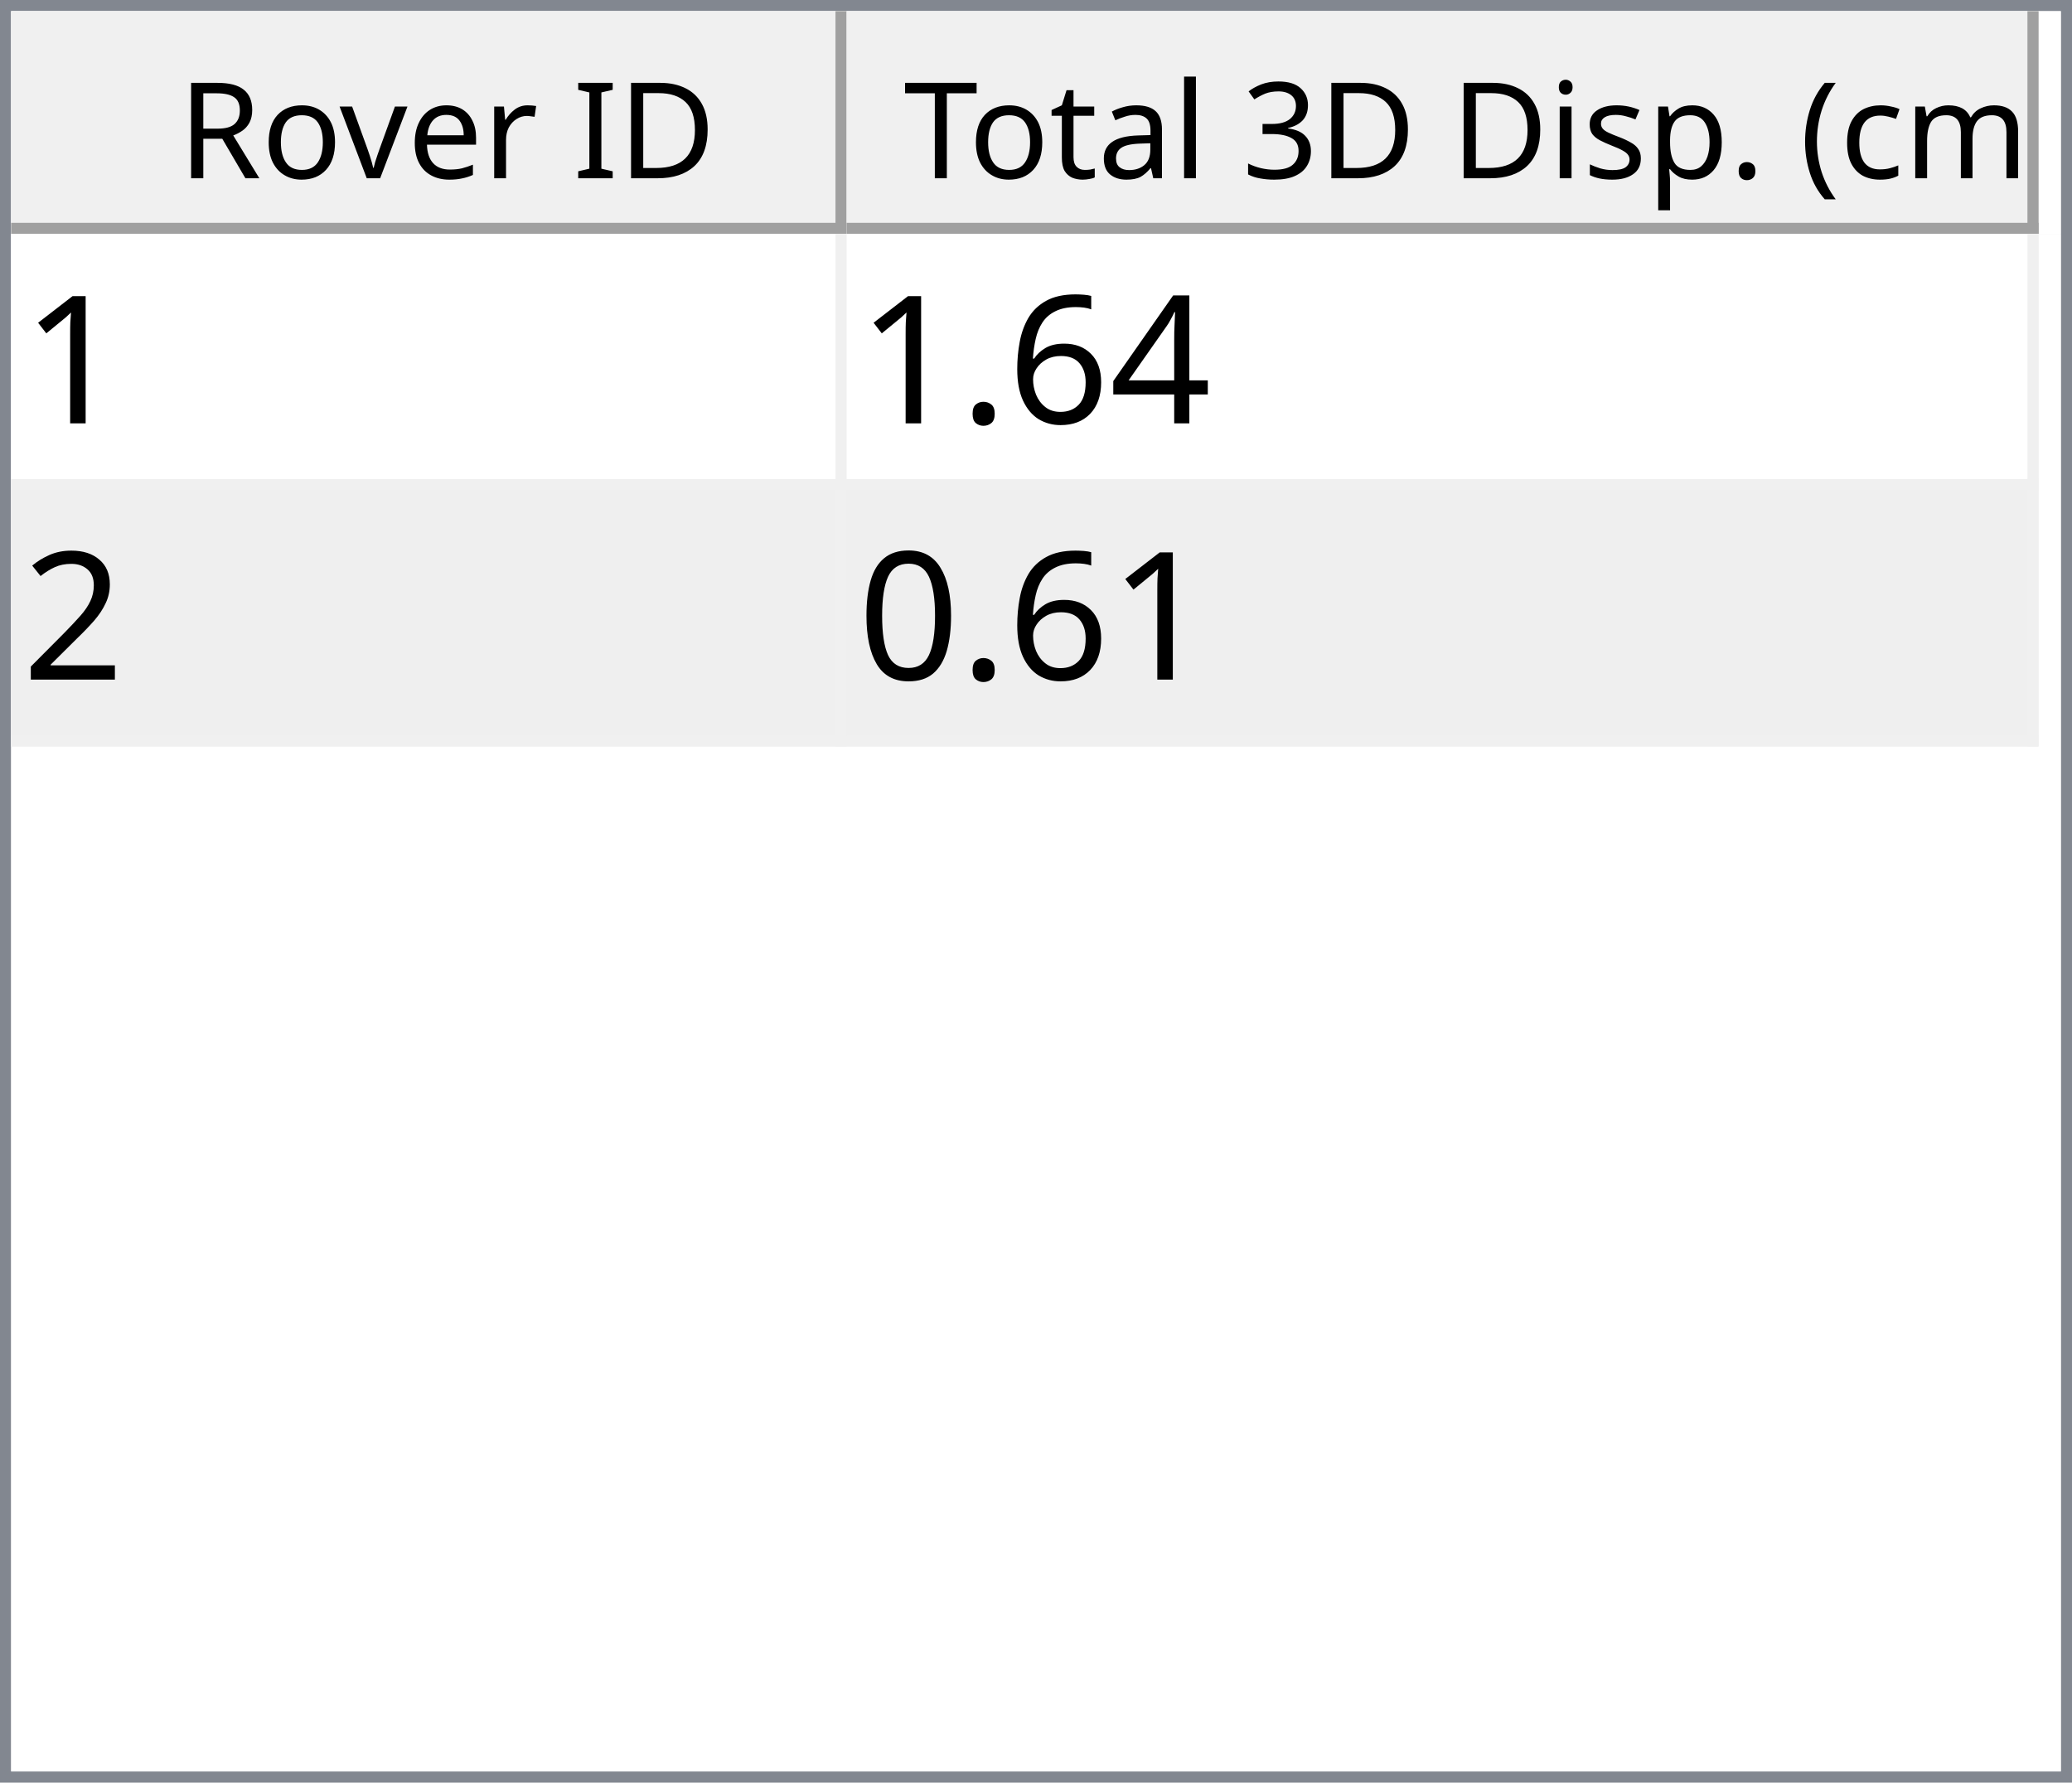
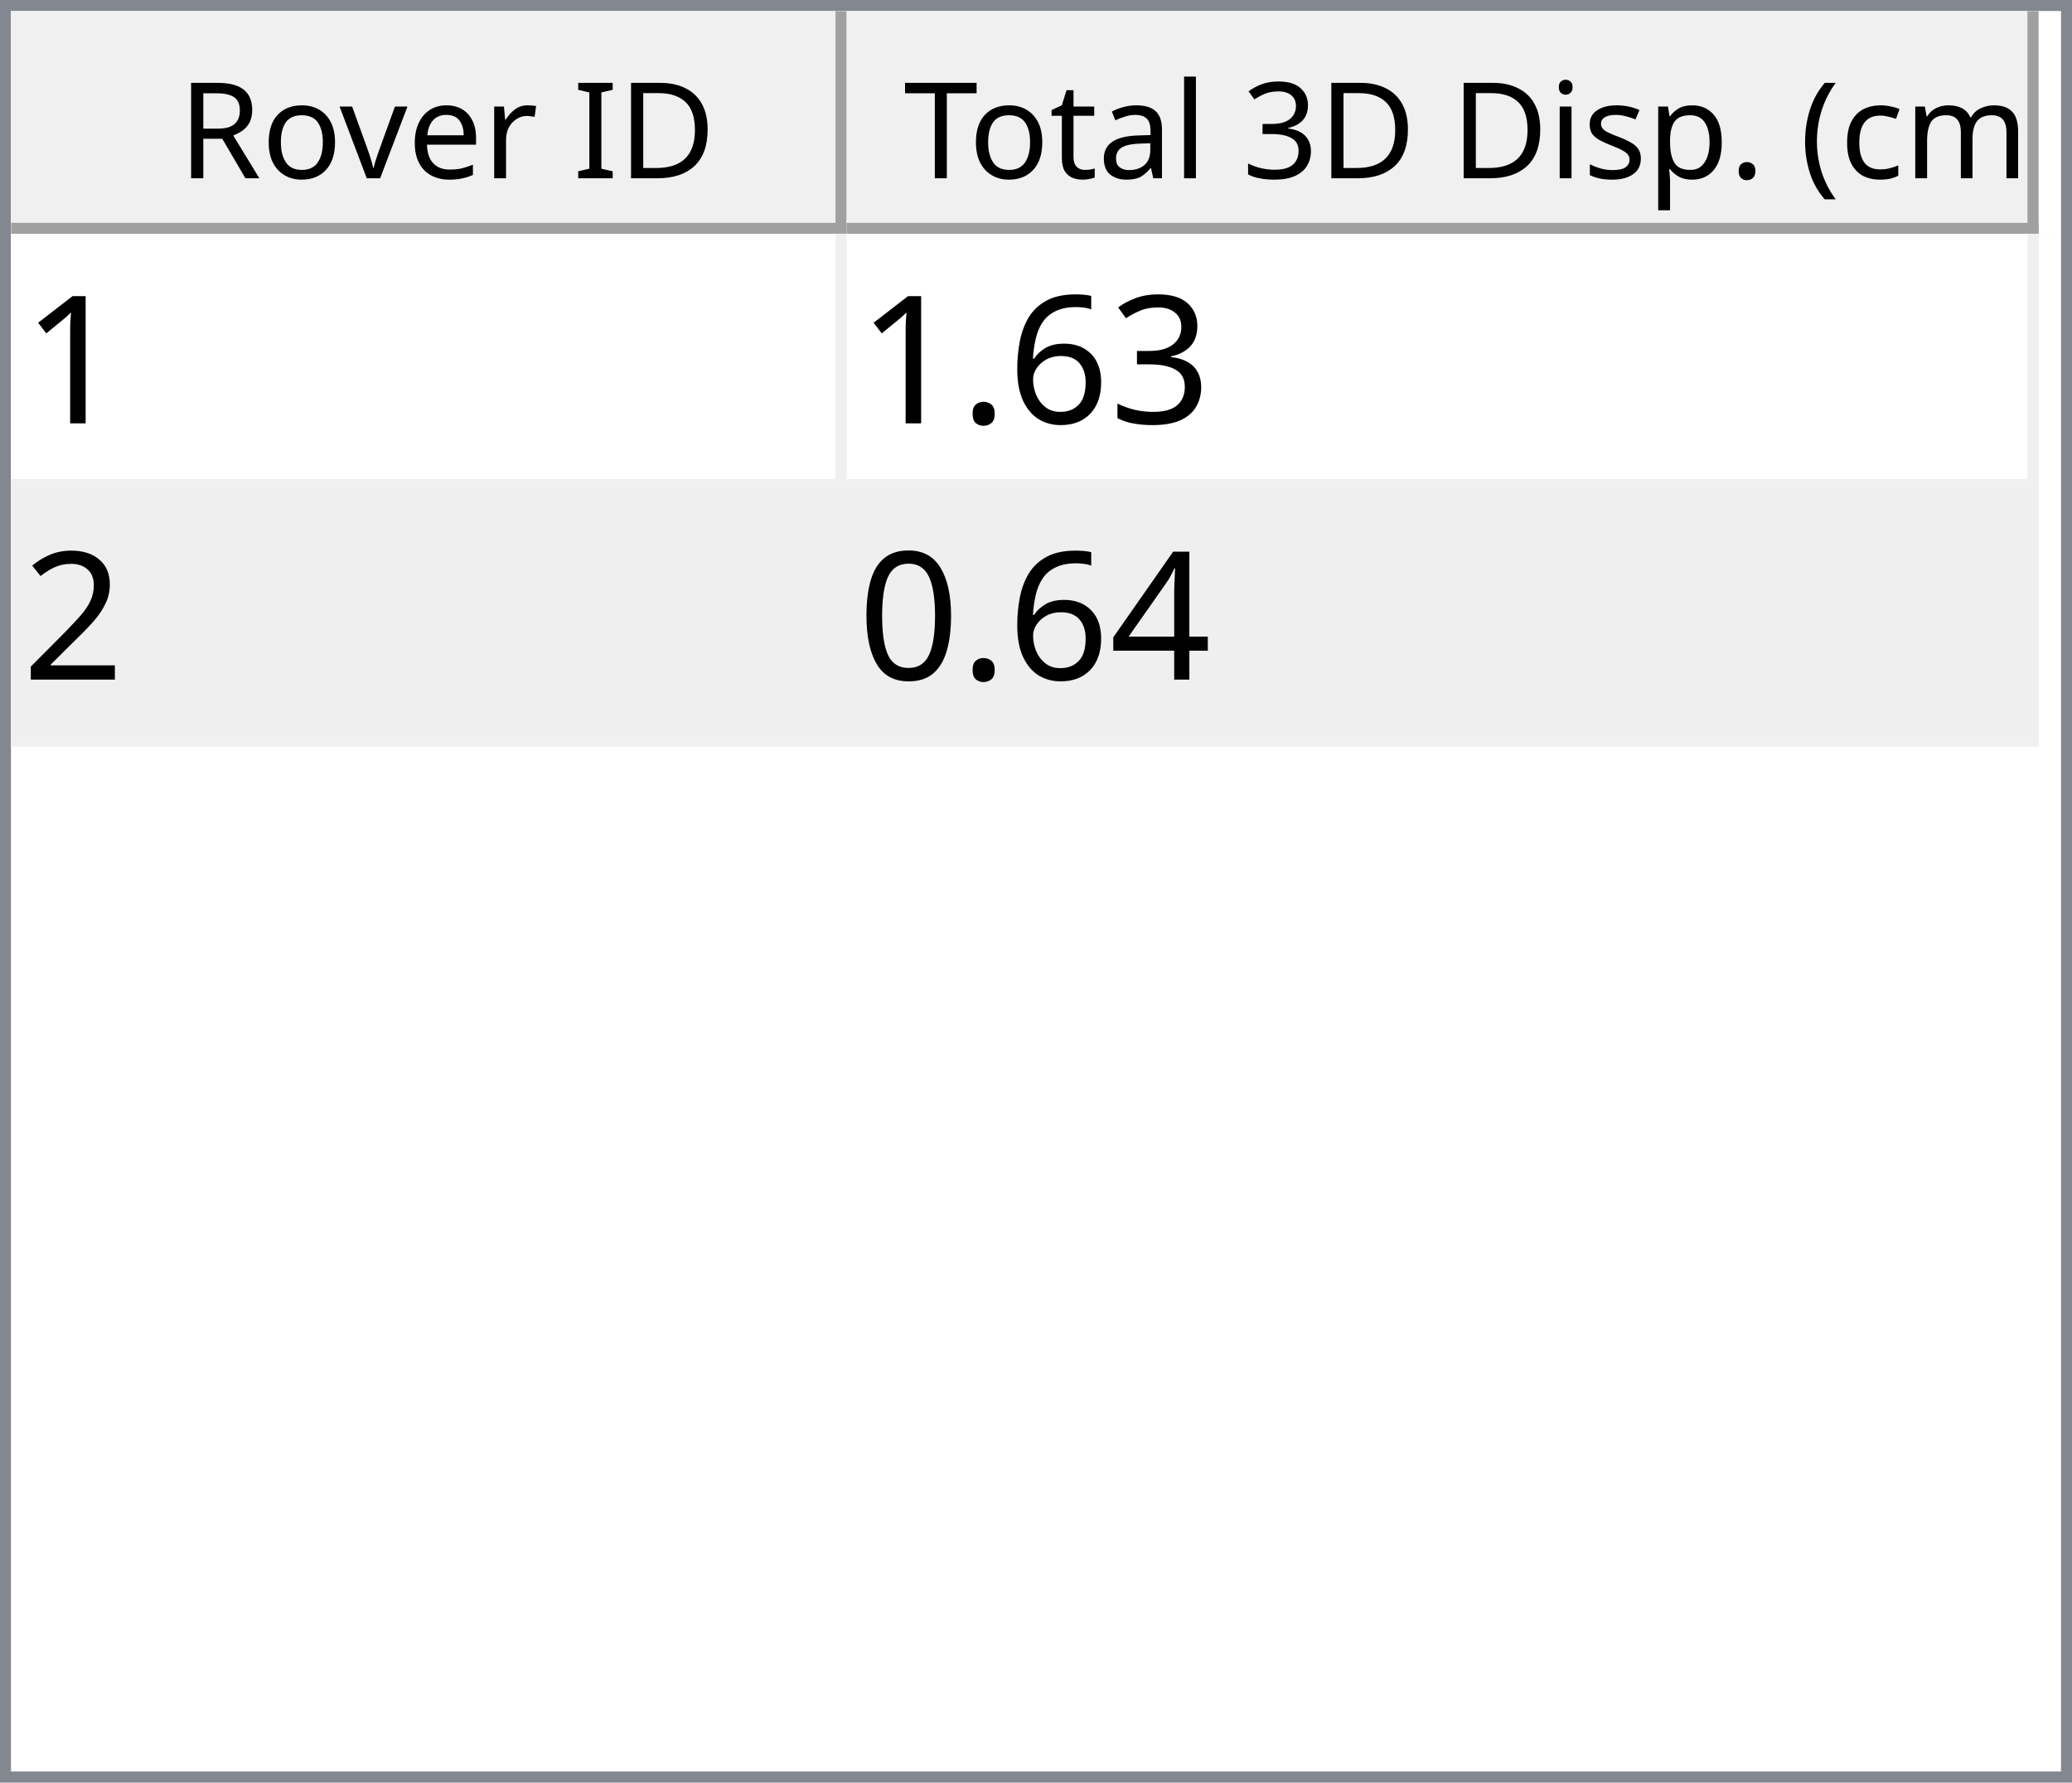
<svg xmlns="http://www.w3.org/2000/svg" style="fill-opacity:1; color-rendering:auto; color-interpolation:auto; text-rendering:auto; stroke:black; stroke-linecap:square; stroke-miterlimit:10; shape-rendering:auto; stroke-opacity:1; fill:black; stroke-dasharray:none; font-weight:normal; stroke-width:1; font-family:'Dialog'; font-style:normal; stroke-linejoin:miter; font-size:12px; stroke-dashoffset:0; image-rendering:auto;" width="186" height="160">
  <defs id="genericDefs" />
  <g>
    <defs id="defs1">
      <clipPath clipPathUnits="userSpaceOnUse" id="clipPath1">
        <path d="M0 0 L186 0 L186 160 L0 160 L0 0 Z" />
      </clipPath>
      <clipPath clipPathUnits="userSpaceOnUse" id="clipPath2">
        <path d="M0 0 L0 160 L186 160 L186 0 Z" />
      </clipPath>
      <clipPath clipPathUnits="userSpaceOnUse" id="clipPath3">
        <path d="M0 0 L0 20 L184 20 L184 0 Z" />
      </clipPath>
      <clipPath clipPathUnits="userSpaceOnUse" id="clipPath4">
        <path d="M0 0 L0 20 L75 20 L75 0 Z" />
      </clipPath>
      <clipPath clipPathUnits="userSpaceOnUse" id="clipPath5">
        <path d="M1 1 L1 19 L74 19 L74 1 Z" />
      </clipPath>
      <clipPath clipPathUnits="userSpaceOnUse" id="clipPath6">
        <path d="M0 0 L0 18 L73 18 L73 0 Z" />
      </clipPath>
      <clipPath clipPathUnits="userSpaceOnUse" id="clipPath7">
        <path d="M-0.5 -0.5 L-0.5 19.5 L74.5 19.5 L74.5 -0.5 Z" />
      </clipPath>
      <clipPath clipPathUnits="userSpaceOnUse" id="clipPath8">
        <path d="M0 0 L0 20 L107 20 L107 0 Z" />
      </clipPath>
      <clipPath clipPathUnits="userSpaceOnUse" id="clipPath9">
        <path d="M1 1 L1 19 L106 19 L106 1 Z" />
      </clipPath>
      <clipPath clipPathUnits="userSpaceOnUse" id="clipPath10">
        <path d="M0 0 L0 18 L105 18 L105 0 Z" />
      </clipPath>
      <clipPath clipPathUnits="userSpaceOnUse" id="clipPath11">
        <path d="M-0.5 -0.5 L-0.5 19.5 L106.5 19.5 L106.5 -0.5 Z" />
      </clipPath>
      <clipPath clipPathUnits="userSpaceOnUse" id="clipPath12">
        <path d="M0 0 L0 138 L184 138 L184 0 Z" />
      </clipPath>
      <clipPath clipPathUnits="userSpaceOnUse" id="clipPath13">
        <path d="M0 0 L0 46 L182 46 L182 0 Z" />
      </clipPath>
      <clipPath clipPathUnits="userSpaceOnUse" id="clipPath14">
        <path d="M-0.5 -0.5 L-0.5 45.5 L181.5 45.5 L181.5 -0.5 Z" />
      </clipPath>
      <clipPath clipPathUnits="userSpaceOnUse" id="clipPath15">
        <path d="M0 0 L0 22 L74 22 L74 0 Z" />
      </clipPath>
      <clipPath clipPathUnits="userSpaceOnUse" id="clipPath16">
        <path d="M0 0 L0 22 L106 22 L106 0 Z" />
      </clipPath>
      <font horiz-adv-x="64.551" id="font1">
        <font-face ascent="107.91" descent="25.098" units-per-em="100" style="font-style:normal; font-family:Segoe UI; font-weight:normal;" />
        <missing-glyph horiz-adv-x="64.551" d="M8.109 0 L8.109 68.266 L56.453 68.266 L56.453 0 L8.109 0 ZM15.328 7.234 L49.219 7.234 L49.219 61.031 L15.328 61.031 L15.328 7.234 Z" />
        <glyph unicode="D" horiz-adv-x="70.117" d="M9.188 0 L9.188 70.016 L28.516 70.016 Q65.531 70.016 65.531 35.891 Q65.531 19.672 55.25 9.836 Q44.969 0 27.734 0 L9.188 0 ZM17.391 62.594 L17.391 7.422 L27.828 7.422 Q41.609 7.422 49.273 14.797 Q56.938 22.172 56.938 35.688 Q56.938 62.594 28.328 62.594 L17.391 62.594 Z" />
        <glyph unicode="I" horiz-adv-x="26.611" d="M17.391 0 L9.188 0 L9.188 70.016 L17.391 70.016 L17.391 0 Z" />
        <glyph unicode=" " horiz-adv-x="27.393" d="" />
        <glyph unicode="r" horiz-adv-x="34.766" d="M34.188 41.891 Q32.078 43.5 28.125 43.5 Q23 43.5 19.555 38.672 Q16.109 33.844 16.109 25.484 L16.109 0 L8.109 0 L8.109 50 L16.109 50 L16.109 39.703 L16.312 39.703 Q18.016 44.969 21.531 47.922 Q25.047 50.875 29.391 50.875 Q32.516 50.875 34.188 50.203 L34.188 41.891 Z" />
        <glyph unicode="e" horiz-adv-x="52.295" d="M48.297 23 L12.984 23 Q13.188 14.656 17.484 10.109 Q21.781 5.562 29.297 5.562 Q37.75 5.562 44.828 11.141 L44.828 3.609 Q38.234 -1.172 27.391 -1.172 Q16.797 -1.172 10.742 5.641 Q4.688 12.453 4.688 24.812 Q4.688 36.469 11.305 43.82 Q17.922 51.172 27.734 51.172 Q37.547 51.172 42.922 44.828 Q48.297 38.484 48.297 27.203 L48.297 23 ZM40.094 29.781 Q40.047 36.719 36.75 40.578 Q33.453 44.438 27.594 44.438 Q21.922 44.438 17.969 40.383 Q14.016 36.328 13.094 29.781 L40.094 29.781 Z" />
        <glyph unicode="v" horiz-adv-x="47.9" d="M47.406 50 L27.484 0 L19.625 0 L0.688 50 L9.469 50 L22.172 13.672 Q23.578 9.672 23.922 6.688 L24.125 6.688 Q24.609 10.453 25.688 13.484 L38.969 50 L47.406 50 Z" />
        <glyph unicode="o" horiz-adv-x="58.594" d="M29 -1.172 Q17.922 -1.172 11.305 5.836 Q4.688 12.844 4.688 24.422 Q4.688 37.016 11.57 44.094 Q18.453 51.172 30.172 51.172 Q41.359 51.172 47.633 44.289 Q53.906 37.406 53.906 25.203 Q53.906 13.234 47.141 6.031 Q40.375 -1.172 29 -1.172 ZM29.594 44.438 Q21.875 44.438 17.383 39.188 Q12.891 33.938 12.891 24.703 Q12.891 15.828 17.43 10.695 Q21.969 5.562 29.594 5.562 Q37.359 5.562 41.531 10.594 Q45.703 15.625 45.703 24.906 Q45.703 34.281 41.531 39.359 Q37.359 44.438 29.594 44.438 Z" />
        <glyph unicode="R" horiz-adv-x="59.814" d="M59.375 0 L49.609 0 L37.891 19.625 Q36.281 22.359 34.766 24.289 Q33.25 26.219 31.664 27.438 Q30.078 28.656 28.25 29.219 Q26.422 29.781 24.125 29.781 L17.391 29.781 L17.391 0 L9.188 0 L9.188 70.016 L30.078 70.016 Q34.672 70.016 38.555 68.867 Q42.438 67.719 45.289 65.375 Q48.141 63.031 49.758 59.547 Q51.375 56.062 51.375 51.375 Q51.375 47.703 50.273 44.656 Q49.172 41.609 47.148 39.211 Q45.125 36.812 42.266 35.133 Q39.406 33.453 35.844 32.516 L35.844 32.328 Q37.594 31.547 38.891 30.547 Q40.188 29.547 41.359 28.18 Q42.531 26.812 43.68 25.078 Q44.828 23.344 46.234 21.047 L59.375 0 ZM17.391 62.594 L17.391 37.203 L28.516 37.203 Q31.594 37.203 34.203 38.133 Q36.812 39.062 38.719 40.797 Q40.625 42.531 41.703 45.047 Q42.781 47.562 42.781 50.688 Q42.781 56.297 39.141 59.445 Q35.5 62.594 28.609 62.594 L17.391 62.594 Z" />
        <glyph unicode=")" horiz-adv-x="30.176" d="M8.297 -15.922 L1.172 -15.922 Q16.406 2.344 16.406 26.812 Q16.406 51.469 1.078 70.016 L8.297 70.016 Q23.531 52.156 23.531 26.703 Q23.531 1.375 8.297 -15.922 Z" />
        <glyph unicode="m" horiz-adv-x="86.133" d="M79.109 0 L71.094 0 L71.094 28.719 Q71.094 37.016 68.531 40.727 Q65.969 44.438 59.906 44.438 Q54.781 44.438 51.195 39.75 Q47.609 35.062 47.609 28.516 L47.609 0 L39.594 0 L39.594 29.688 Q39.594 44.438 28.219 44.438 Q22.953 44.438 19.531 40.016 Q16.109 35.594 16.109 28.516 L16.109 0 L8.109 0 L8.109 50 L16.109 50 L16.109 42.094 L16.312 42.094 Q21.625 51.172 31.844 51.172 Q36.969 51.172 40.773 48.312 Q44.578 45.453 46 40.828 Q51.562 51.172 62.594 51.172 Q79.109 51.172 79.109 30.812 L79.109 0 Z" />
        <glyph unicode="c" horiz-adv-x="46.191" d="M42.188 2.297 Q36.422 -1.172 28.516 -1.172 Q17.828 -1.172 11.258 5.789 Q4.688 12.75 4.688 23.828 Q4.688 36.188 11.766 43.68 Q18.844 51.172 30.672 51.172 Q37.25 51.172 42.281 48.734 L42.281 40.531 Q36.719 44.438 30.375 44.438 Q22.703 44.438 17.797 38.945 Q12.891 33.453 12.891 24.516 Q12.891 15.719 17.508 10.641 Q22.125 5.562 29.891 5.562 Q36.422 5.562 42.188 9.906 L42.188 2.297 Z" />
        <glyph unicode="(" horiz-adv-x="30.176" d="M29.109 -15.922 L21.969 -15.922 Q6.844 1.375 6.844 26.703 Q6.844 52.156 21.969 70.016 L29.203 70.016 Q13.875 51.469 13.875 26.812 Q13.875 2.344 29.109 -15.922 Z" />
        <glyph unicode="." horiz-adv-x="21.68" d="M10.891 -1.078 Q8.641 -1.078 7.055 0.539 Q5.469 2.156 5.469 4.391 Q5.469 6.641 7.055 8.273 Q8.641 9.906 10.891 9.906 Q13.188 9.906 14.797 8.273 Q16.406 6.641 16.406 4.391 Q16.406 2.156 14.797 0.539 Q13.188 -1.078 10.891 -1.078 Z" />
        <glyph unicode="p" horiz-adv-x="58.789" d="M16.312 7.234 L16.109 7.234 L16.109 -23 L8.109 -23 L8.109 50 L16.109 50 L16.109 41.219 L16.312 41.219 Q22.219 51.172 33.594 51.172 Q43.266 51.172 48.688 44.461 Q54.109 37.75 54.109 26.469 Q54.109 13.922 48 6.375 Q41.891 -1.172 31.297 -1.172 Q21.578 -1.172 16.312 7.234 ZM16.109 27.391 L16.109 20.406 Q16.109 14.203 20.141 9.883 Q24.172 5.562 30.375 5.562 Q37.641 5.562 41.773 11.133 Q45.906 16.703 45.906 26.609 Q45.906 34.969 42.047 39.703 Q38.188 44.438 31.594 44.438 Q24.609 44.438 20.359 39.578 Q16.109 34.719 16.109 27.391 Z" />
        <glyph unicode="s" horiz-adv-x="42.432" d="M5.078 1.812 L5.078 10.406 Q11.625 5.562 19.484 5.562 Q30.031 5.562 30.031 12.594 Q30.031 14.594 29.125 15.992 Q28.219 17.391 26.68 18.461 Q25.141 19.531 23.07 20.383 Q21 21.234 18.609 22.172 Q15.281 23.484 12.766 24.828 Q10.25 26.172 8.57 27.859 Q6.891 29.547 6.031 31.695 Q5.172 33.844 5.172 36.719 Q5.172 40.234 6.789 42.945 Q8.406 45.656 11.086 47.484 Q13.766 49.312 17.211 50.242 Q20.656 51.172 24.312 51.172 Q30.812 51.172 35.938 48.922 L35.938 40.828 Q30.422 44.438 23.25 44.438 Q21 44.438 19.195 43.922 Q17.391 43.406 16.094 42.477 Q14.797 41.547 14.086 40.258 Q13.375 38.969 13.375 37.406 Q13.375 35.453 14.086 34.133 Q14.797 32.812 16.164 31.789 Q17.531 30.766 19.484 29.938 Q21.438 29.109 23.922 28.125 Q27.25 26.859 29.883 25.516 Q32.516 24.172 34.375 22.484 Q36.234 20.797 37.234 18.602 Q38.234 16.406 38.234 13.375 Q38.234 9.672 36.602 6.938 Q34.969 4.203 32.234 2.398 Q29.5 0.594 25.93 -0.289 Q22.359 -1.172 18.453 -1.172 Q10.75 -1.172 5.078 1.812 Z" />
        <glyph unicode="i" horiz-adv-x="24.219" d="M12.203 62.703 Q10.062 62.703 8.547 64.164 Q7.031 65.625 7.031 67.875 Q7.031 70.125 8.547 71.609 Q10.062 73.094 12.203 73.094 Q14.406 73.094 15.945 71.609 Q17.484 70.125 17.484 67.875 Q17.484 65.719 15.945 64.211 Q14.406 62.703 12.203 62.703 ZM16.109 0 L8.109 0 L8.109 50 L16.109 50 L16.109 0 Z" />
        <glyph unicode="3" horiz-adv-x="53.906" d="M46.531 19.828 Q46.531 15.094 44.75 11.211 Q42.969 7.328 39.719 4.57 Q36.469 1.812 31.93 0.297 Q27.391 -1.219 21.922 -1.219 Q11.922 -1.219 6 2.594 L6 11.188 Q13.094 5.609 22.219 5.609 Q25.875 5.609 28.828 6.539 Q31.781 7.469 33.906 9.227 Q36.031 10.984 37.18 13.477 Q38.328 15.969 38.328 19.094 Q38.328 32.812 18.797 32.812 L12.984 32.812 L12.984 39.594 L18.5 39.594 Q35.797 39.594 35.797 52.484 Q35.797 64.406 22.609 64.406 Q15.188 64.406 8.688 59.422 L8.688 67.188 Q15.375 71.188 24.609 71.188 Q29 71.188 32.57 69.969 Q36.141 68.75 38.68 66.555 Q41.219 64.359 42.609 61.281 Q44 58.203 44 54.5 Q44 40.672 30.031 36.719 L30.031 36.531 Q33.594 36.141 36.625 34.797 Q39.656 33.453 41.852 31.305 Q44.047 29.156 45.289 26.25 Q46.531 23.344 46.531 19.828 Z" />
        <glyph unicode="l" horiz-adv-x="24.219" d="M16.109 0 L8.109 0 L8.109 74.031 L16.109 74.031 L16.109 0 Z" />
        <glyph unicode="a" horiz-adv-x="50.879" d="M43.891 0 L35.891 0 L35.891 7.812 L35.688 7.812 Q30.469 -1.172 20.312 -1.172 Q12.844 -1.172 8.617 2.781 Q4.391 6.734 4.391 13.281 Q4.391 27.297 20.906 29.594 L35.891 31.688 Q35.891 44.438 25.594 44.438 Q16.547 44.438 9.281 38.281 L9.281 46.484 Q16.656 51.172 26.266 51.172 Q43.891 51.172 43.891 32.516 L43.891 0 ZM35.891 25.297 L23.828 23.641 Q18.266 22.859 15.43 20.875 Q12.594 18.891 12.594 13.875 Q12.594 10.203 15.211 7.883 Q17.828 5.562 22.172 5.562 Q28.125 5.562 32.008 9.742 Q35.891 13.922 35.891 20.312 L35.891 25.297 Z" />
        <glyph unicode="t" horiz-adv-x="33.887" d="M31.297 0.484 Q28.469 -1.078 23.828 -1.078 Q10.688 -1.078 10.688 13.578 L10.688 43.172 L2.094 43.172 L2.094 50 L10.688 50 L10.688 62.203 L18.703 64.797 L18.703 50 L31.297 50 L31.297 43.172 L18.703 43.172 L18.703 14.984 Q18.703 9.969 20.414 7.82 Q22.125 5.672 26.078 5.672 Q29.109 5.672 31.297 7.328 L31.297 0.484 Z" />
        <glyph unicode="T" horiz-adv-x="52.393" d="M50.594 62.594 L30.375 62.594 L30.375 0 L22.172 0 L22.172 62.594 L2 62.594 L2 70.016 L50.594 70.016 L50.594 62.594 Z" />
      </font>
      <font horiz-adv-x="75.0" id="font2">
        <font-face ascent="100.537" descent="21.973" units-per-em="100" style="font-style:normal; font-family:sans-serif; font-weight:normal;" />
        <missing-glyph horiz-adv-x="75.0" d="M12.5 0 L12.5 62.5 L62.5 62.5 L62.5 0 L12.5 0 ZM14.062 1.562 L60.938 1.562 L60.938 60.938 L14.062 60.938 L14.062 1.562 Z" />
        <glyph unicode="1" horiz-adv-x="55.615" d="M37.25 0 L28.469 0 L28.469 56 Q25.297 52.984 20.141 49.953 Q14.984 46.922 10.891 45.406 L10.891 53.906 Q18.266 57.375 23.781 62.305 Q29.297 67.234 31.594 71.875 L37.25 71.875 L37.25 0 Z" />
-         <glyph unicode="4" horiz-adv-x="55.615" d="M32.328 0 L32.328 17.141 L1.266 17.141 L1.266 25.203 L33.938 71.578 L41.109 71.578 L41.109 25.203 L50.781 25.203 L50.781 17.141 L41.109 17.141 L41.109 0 L32.328 0 ZM32.328 25.203 L32.328 57.469 L9.906 25.203 L32.328 25.203 Z" />
+         <glyph unicode="3" horiz-adv-x="55.615" d="M4.203 18.891 L12.984 20.062 Q14.5 12.594 18.141 9.297 Q21.781 6 27 6 Q33.203 6 37.477 10.297 Q41.75 14.594 41.75 20.953 Q41.75 27 37.797 30.93 Q33.844 34.859 27.734 34.859 Q25.25 34.859 21.531 33.891 L22.516 41.609 Q23.391 41.5 23.922 41.5 Q29.547 41.5 34.039 44.43 Q38.531 47.359 38.531 53.469 Q38.531 58.297 35.258 61.477 Q31.984 64.656 26.812 64.656 Q21.688 64.656 18.266 61.43 Q14.844 58.203 13.875 51.766 L5.078 53.328 Q6.688 62.156 12.398 67.016 Q18.109 71.875 26.609 71.875 Q32.469 71.875 37.398 69.359 Q42.328 66.844 44.945 62.5 Q47.562 58.156 47.562 53.266 Q47.562 48.641 45.07 44.828 Q42.578 41.016 37.703 38.766 Q44.047 37.312 47.562 32.695 Q51.078 28.078 51.078 21.141 Q51.078 11.766 44.242 5.25 Q37.406 -1.266 26.953 -1.266 Q17.531 -1.266 11.305 4.352 Q5.078 9.969 4.203 18.891 Z" />
        <glyph unicode="6" horiz-adv-x="55.615" d="M49.75 54.047 L41.016 53.375 Q39.844 58.547 37.703 60.891 Q34.125 64.656 28.906 64.656 Q24.703 64.656 21.531 62.312 Q17.391 59.281 14.992 53.469 Q12.594 47.656 12.5 36.922 Q15.672 41.75 20.266 44.094 Q24.859 46.438 29.891 46.438 Q38.672 46.438 44.852 39.969 Q51.031 33.5 51.031 23.25 Q51.031 16.5 48.125 10.719 Q45.219 4.938 40.141 1.859 Q35.062 -1.219 28.609 -1.219 Q17.625 -1.219 10.695 6.859 Q3.766 14.938 3.766 33.5 Q3.766 54.25 11.422 63.672 Q18.109 71.875 29.438 71.875 Q37.891 71.875 43.289 67.141 Q48.688 62.406 49.75 54.047 ZM13.875 23.188 Q13.875 18.656 15.797 14.508 Q17.719 10.359 21.188 8.18 Q24.656 6 28.469 6 Q34.031 6 38.039 10.492 Q42.047 14.984 42.047 22.703 Q42.047 30.125 38.086 34.398 Q34.125 38.672 28.125 38.672 Q22.172 38.672 18.023 34.398 Q13.875 30.125 13.875 23.188 Z" />
        <glyph unicode="." horiz-adv-x="27.783" d="M9.078 0 L9.078 10.016 L19.094 10.016 L19.094 0 L9.078 0 Z" />
        <glyph unicode="2" horiz-adv-x="55.615" d="M50.344 8.453 L50.344 0 L3.031 0 Q2.938 3.172 4.047 6.109 Q5.859 10.938 9.836 15.625 Q13.812 20.312 21.344 26.469 Q33.016 36.031 37.117 41.625 Q41.219 47.219 41.219 52.203 Q41.219 57.422 37.477 61.008 Q33.734 64.594 27.734 64.594 Q21.391 64.594 17.578 60.789 Q13.766 56.984 13.719 50.25 L4.688 51.172 Q5.609 61.281 11.664 66.578 Q17.719 71.875 27.938 71.875 Q38.234 71.875 44.242 66.164 Q50.25 60.453 50.25 52 Q50.25 47.703 48.492 43.555 Q46.734 39.406 42.656 34.812 Q38.578 30.219 29.109 22.219 Q21.188 15.578 18.945 13.211 Q16.703 10.844 15.234 8.453 L50.344 8.453 Z" />
+         <glyph unicode="4" horiz-adv-x="55.615" d="M32.328 0 L32.328 17.141 L1.266 17.141 L1.266 25.203 L33.938 71.578 L41.109 71.578 L41.109 25.203 L50.781 25.203 L50.781 17.141 L41.109 17.141 L41.109 0 L32.328 0 ZM32.328 25.203 L32.328 57.469 L9.906 25.203 L32.328 25.203 Z" />
        <glyph unicode="0" horiz-adv-x="55.615" d="M4.156 35.297 Q4.156 48 6.766 55.742 Q9.375 63.484 14.523 67.68 Q19.672 71.875 27.484 71.875 Q33.25 71.875 37.594 69.555 Q41.938 67.234 44.773 62.867 Q47.609 58.5 49.219 52.227 Q50.828 45.953 50.828 35.297 Q50.828 22.703 48.242 14.969 Q45.656 7.234 40.508 3.008 Q35.359 -1.219 27.484 -1.219 Q17.141 -1.219 11.234 6.203 Q4.156 15.141 4.156 35.297 ZM13.188 35.297 Q13.188 17.672 17.312 11.836 Q21.438 6 27.484 6 Q33.547 6 37.672 11.859 Q41.797 17.719 41.797 35.297 Q41.797 52.984 37.672 58.789 Q33.547 64.594 27.391 64.594 Q21.344 64.594 17.719 59.469 Q13.188 52.938 13.188 35.297 Z" />
      </font>
    </defs>
    <g style="fill:white; stroke:white;">
      <rect x="0" y="0" width="186" style="clip-path:url(#clipPath1); stroke:none;" height="160" />
    </g>
    <g style="fill:white; text-rendering:optimizeSpeed; color-rendering:optimizeSpeed; image-rendering:optimizeSpeed; shape-rendering:crispEdges; stroke:white; color-interpolation:sRGB;">
      <rect x="0" width="186" height="160" y="0" style="stroke:none;" />
      <path style="stroke:none;" d="M0 160 L186 160 L186 0 L0 0 Z" />
    </g>
    <g style="fill:rgb(240,240,240); font-family:'Segoe UI'; stroke:rgb(240,240,240);">
      <rect x="0" y="0" width="186" style="clip-path:url(#clipPath2); stroke:none;" height="160" />
    </g>
    <g style="fill:rgb(130,135,144); font-family:'Segoe UI'; stroke:rgb(130,135,144);">
      <path d="M0 0 L186 0 L186 160 L0 160 L0 0 ZM1 1 L185 1 L185 159 L1 159 L1 1 Z" style="fill-rule:evenodd; clip-path:url(#clipPath2); stroke:none;" />
    </g>
    <g style="fill:white; font-family:'Segoe UI'; stroke:white;" transform="translate(1,1)">
      <rect x="0" y="0" width="184" style="clip-path:url(#clipPath3); stroke:none;" height="20" />
    </g>
    <g style="fill:rgb(240,240,240); font-family:'Segoe UI'; stroke:rgb(240,240,240);" transform="translate(1,1)">
      <rect x="0" y="0" width="75" style="clip-path:url(#clipPath4); stroke:none;" height="20" />
    </g>
    <g style="font-family:'Segoe UI';" transform="translate(2,2)">
      <text x="14" xml:space="preserve" y="14" style="clip-path:url(#clipPath6); stroke:none;">Rover ID</text>
    </g>
    <g style="fill:rgb(160,160,160); font-family:'Segoe UI'; stroke:rgb(160,160,160); stroke-linejoin:bevel;" transform="translate(1.5,1.5)">
      <line x1="74" x2="74" y1="0" style="fill:none; clip-path:url(#clipPath7);" y2="19" />
    </g>
    <g style="fill:rgb(160,160,160); font-family:'Segoe UI'; stroke:rgb(160,160,160); stroke-linejoin:bevel;" transform="matrix(1,0,0,1,1,1) translate(0.5,0.5)">
      <line x1="0" x2="74" y1="19" style="fill:none; clip-path:url(#clipPath7);" y2="19" />
    </g>
    <g style="fill:rgb(240,240,240); font-family:'Segoe UI'; stroke:rgb(240,240,240);" transform="translate(76,1)">
      <rect x="0" y="0" width="107" style="clip-path:url(#clipPath8); stroke:none;" height="20" />
    </g>
    <g style="font-family:'Segoe UI';" transform="translate(77,2)">
      <text x="1" xml:space="preserve" y="14" style="clip-path:url(#clipPath10); stroke:none;"> Total 3D Disp. (cm)</text>
    </g>
    <g style="fill:rgb(160,160,160); font-family:'Segoe UI'; stroke:rgb(160,160,160); stroke-linejoin:bevel;" transform="translate(76.5,1.5)">
      <line x1="106" x2="106" y1="0" style="fill:none; clip-path:url(#clipPath11);" y2="19" />
    </g>
    <g style="fill:rgb(160,160,160); font-family:'Segoe UI'; stroke:rgb(160,160,160); stroke-linejoin:bevel;" transform="matrix(1,0,0,1,76,1) translate(0.5,0.5)">
      <line x1="0" x2="106" y1="19" style="fill:none; clip-path:url(#clipPath11);" y2="19" />
    </g>
    <g style="fill:white; font-family:'Segoe UI'; stroke:white;" transform="translate(1,21)">
      <rect x="0" y="0" width="184" style="clip-path:url(#clipPath12); stroke:none;" height="138" />
    </g>
    <g style="fill:rgb(240,240,240); font-size:16px; font-family:sans-serif; stroke:rgb(240,240,240);" transform="translate(1,21)">
      <rect x="0" y="0" width="182" style="clip-path:url(#clipPath13); stroke:none;" height="46" />
      <line transform="translate(0.5,0.5)" x1="0" x2="181" y1="22" style="clip-path:url(#clipPath14); fill:none; stroke-linejoin:bevel;" y2="22" />
    </g>
    <g transform="matrix(1,0,0,1,1,21) translate(0.5,0.5)" style="fill:rgb(240,240,240); font-size:16px; font-family:sans-serif; stroke:rgb(240,240,240); stroke-linejoin:bevel;">
      <line x1="0" x2="181" y1="45" style="fill:none; clip-path:url(#clipPath14);" y2="45" />
    </g>
    <g transform="matrix(1,0,0,1,1,21) translate(0.5,0.5)" style="fill:rgb(240,240,240); font-size:16px; font-family:sans-serif; stroke:rgb(240,240,240); stroke-linejoin:bevel;">
      <line x1="74" x2="74" y1="0" style="fill:none; clip-path:url(#clipPath14);" y2="45" />
    </g>
    <g transform="matrix(1,0,0,1,1,21) translate(0.5,0.5)" style="fill:rgb(240,240,240); font-size:16px; font-family:sans-serif; stroke:rgb(240,240,240); stroke-linejoin:bevel;">
      <line x1="181" x2="181" y1="0" style="fill:none; clip-path:url(#clipPath14);" y2="45" />
    </g>
    <g style="fill:white; font-size:16px; font-family:sans-serif; stroke:white;" transform="matrix(1,0,0,1,1,21)">
      <rect x="0" y="0" width="74" style="clip-path:url(#clipPath15); stroke:none;" height="22" />
      <text x="1" y="17" style="fill:black; clip-path:url(#clipPath15); stroke:none;" xml:space="preserve">1</text>
    </g>
    <g style="fill:white; font-size:16px; font-family:sans-serif; stroke:white;" transform="matrix(1,0,0,1,1,21) translate(75,0)">
      <rect x="0" y="0" width="106" style="clip-path:url(#clipPath16); stroke:none;" height="22" />
-       <text x="1" y="17" style="fill:black; clip-path:url(#clipPath16); stroke:none;" xml:space="preserve">1.64</text>
+       <text x="1" y="17" style="fill:black; clip-path:url(#clipPath16); stroke:none;" xml:space="preserve">1.63</text>
    </g>
    <g style="fill:rgb(239,239,239); font-size:16px; font-family:sans-serif; stroke:rgb(239,239,239);" transform="matrix(1,0,0,1,1,21) translate(0,23)">
      <rect x="0" y="0" width="74" style="clip-path:url(#clipPath15); stroke:none;" height="22" />
      <text x="1" y="17" style="fill:black; clip-path:url(#clipPath15); stroke:none;" xml:space="preserve">2</text>
    </g>
    <g style="fill:rgb(239,239,239); font-size:16px; font-family:sans-serif; stroke:rgb(239,239,239);" transform="matrix(1,0,0,1,1,21) translate(75,23)">
      <rect x="0" y="0" width="106" style="clip-path:url(#clipPath16); stroke:none;" height="22" />
-       <text x="1" y="17" style="fill:black; clip-path:url(#clipPath16); stroke:none;" xml:space="preserve">0.61</text>
+       <text x="1" y="17" style="fill:black; clip-path:url(#clipPath16); stroke:none;" xml:space="preserve">0.64</text>
    </g>
  </g>
</svg>
